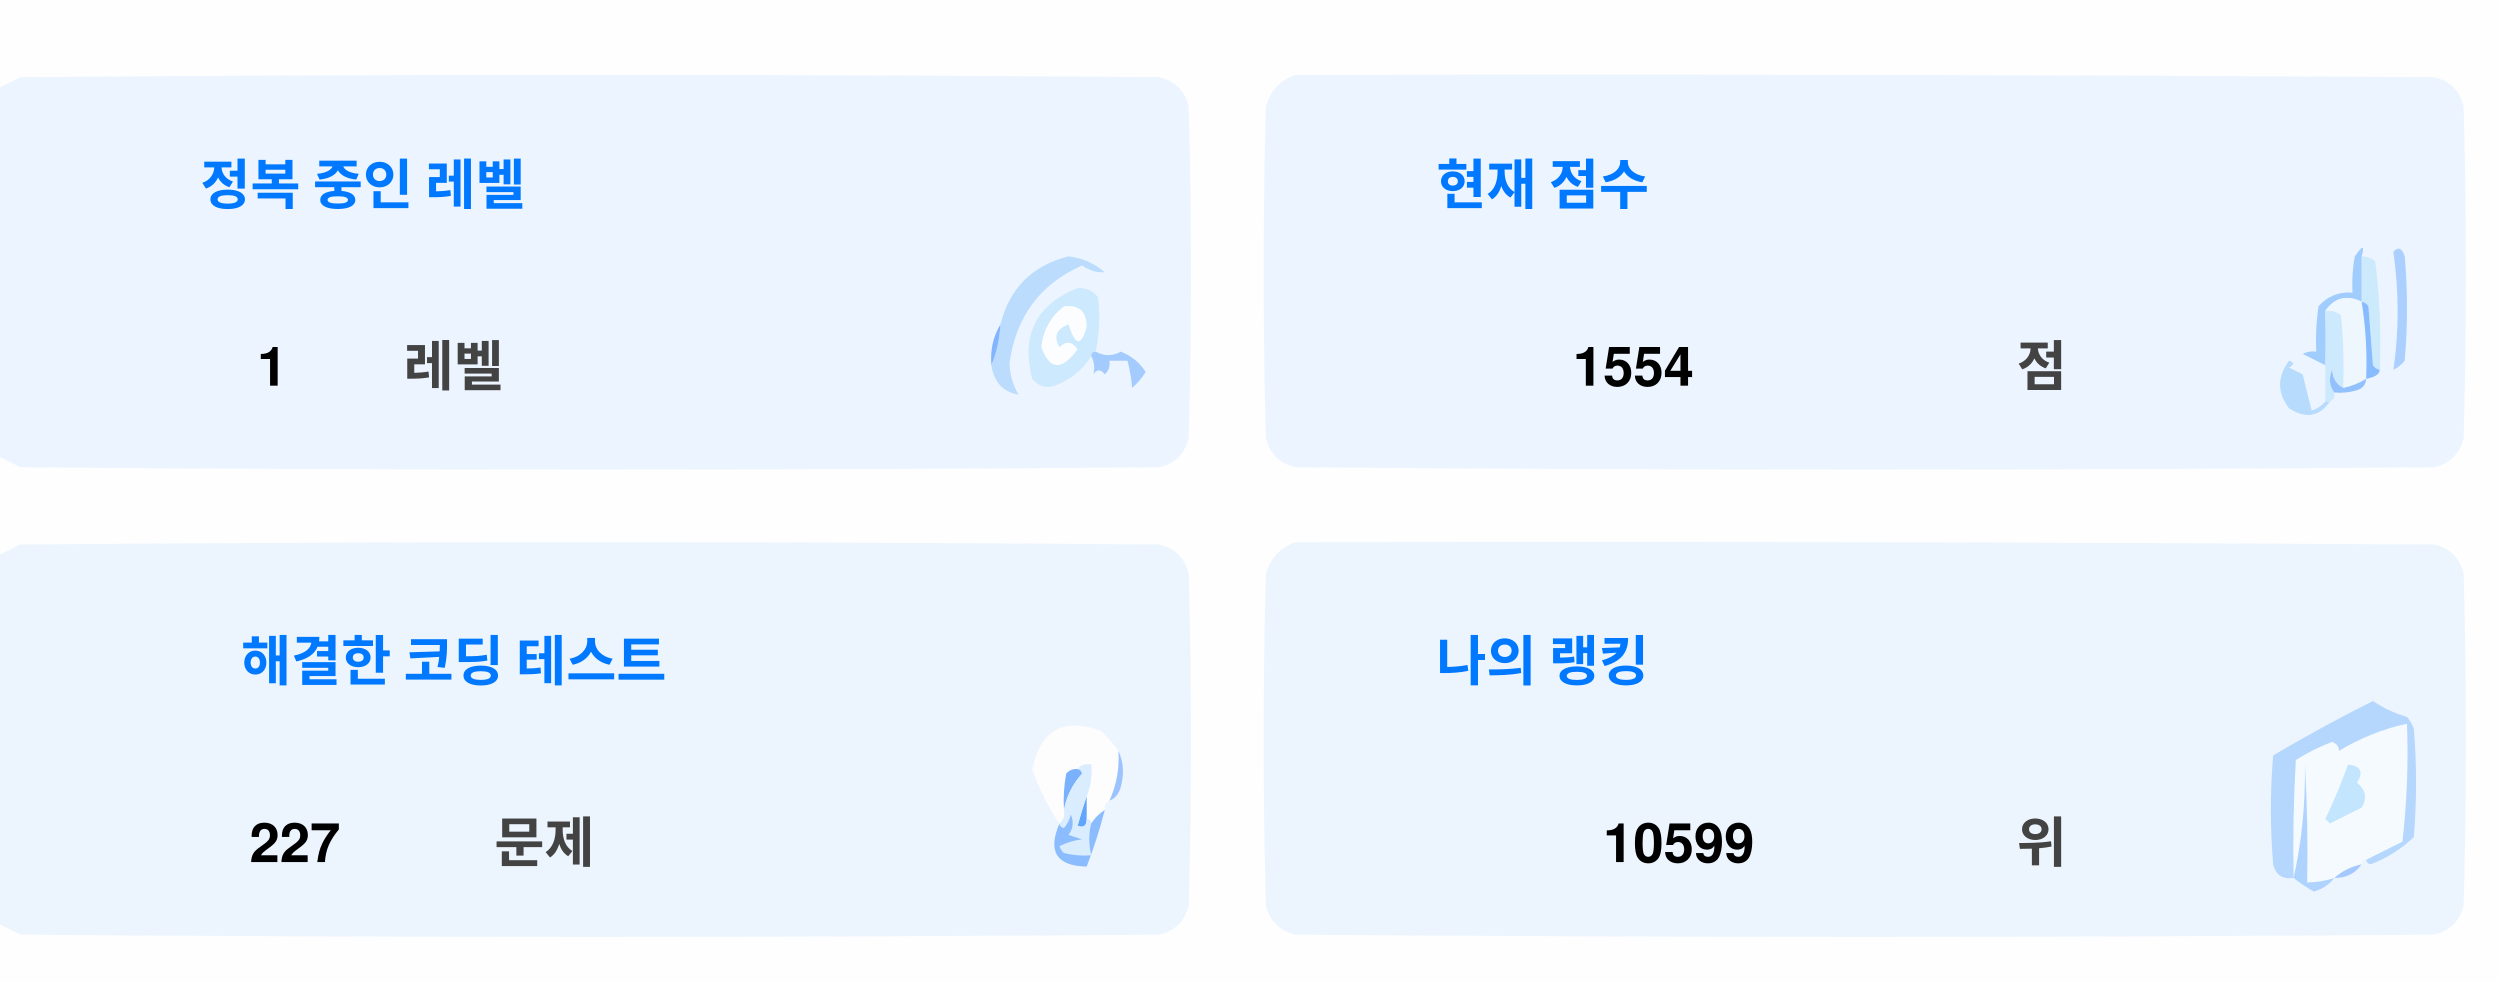
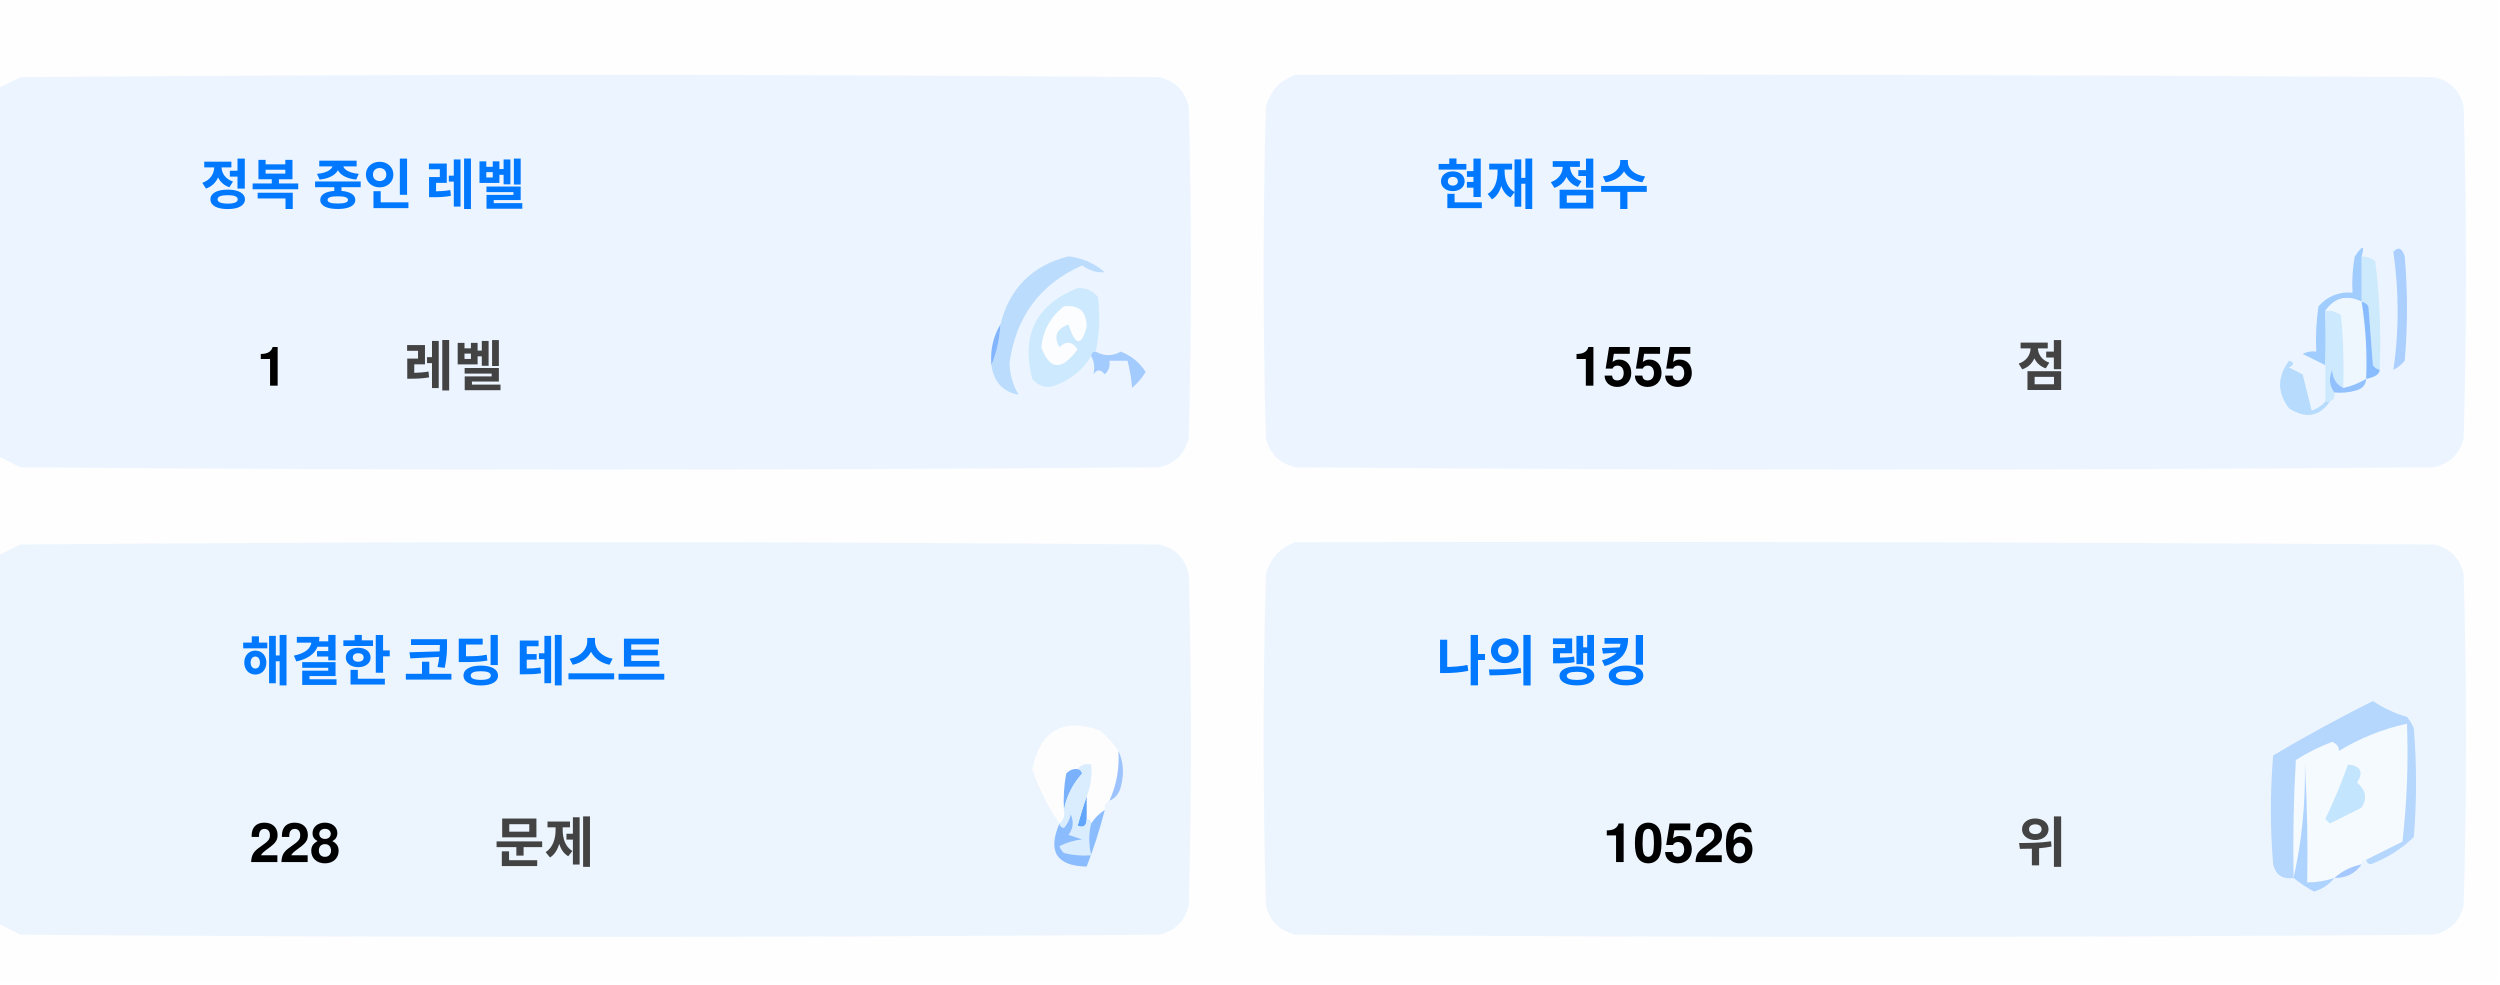
<svg xmlns="http://www.w3.org/2000/svg" version="1.1" width="551px" height="217px" style="shape-rendering:geometricPrecision; text-rendering:geometricPrecision; image-rendering:optimizeQuality; fill-rule:evenodd; clip-rule:evenodd">
  <style>.title {fill: #434343;font-size: 1rem;line-height: 1.5rem;font-weight: bold;font-family: -apple-system, BlinkMacSystemFont, Segoe UI, Helvetica, Arial, sans-serif, Apple Color Emoji, Segoe UI Emoji;}.desc {fill: #434343;font-size: 2.5rem;font-weight: bold;line-height: 1.5rem;font-family: -apple-system, BlinkMacSystemFont, Segoe UI, Helvetica, Arial, sans-serif, Apple Color Emoji, Segoe UI Emoji;}.desc-2 {fill: #434343;font-size: 1rem;font-weight: bold;line-height: 1.5rem;font-family: -apple-system, BlinkMacSystemFont, Segoe UI, Helvetica, Arial, sans-serif, Apple Color Emoji, Segoe UI Emoji;}.text, .desc {animation: twinkling 4s ease-in-out infinite;}@keyframes twinkling {40% { opacity: 1; }50% { opacity: 0.5; }60% { opacity: 1; }70% { opacity: 0.5; }80% { opacity: 1; }}</style>
  <g>
    <path style="opacity:1" fill="#fefefe" d="M -0.5,-0.5 C 183.167,-0.5 366.833,-0.5 550.5,-0.5C 550.5,71.833 550.5,144.167 550.5,216.5C 366.833,216.5 183.167,216.5 -0.5,216.5C -0.5,212.167 -0.5,207.833 -0.5,203.5C 1.14,204.32 2.807,205.153 4.5,206C 88.167,206.667 171.833,206.667 255.5,206C 259,205.167 261.167,203 262,199.5C 262.667,175.167 262.667,150.833 262,126.5C 261.167,123 259,120.833 255.5,120C 171.833,119.333 88.167,119.333 4.5,120C 2.807,120.847 1.14,121.68 -0.5,122.5C -0.5,115.167 -0.5,107.833 -0.5,100.5C 1.14,101.32 2.807,102.153 4.5,103C 88.167,103.667 171.833,103.667 255.5,103C 259,102.167 261.167,100 262,96.5C 262.667,72.167 262.667,47.833 262,23.5C 261.167,20 259,17.833 255.5,17C 171.833,16.333 88.167,16.333 4.5,17C 2.807,17.847 1.14,18.68 -0.5,19.5C -0.5,12.833 -0.5,6.167 -0.5,-0.5 Z" />
  </g>
  <g>
    <path style="opacity:1" fill="#ecf5ff" d="M -0.5,100.5 C -0.5,73.5 -0.5,46.5 -0.5,19.5C 1.14,18.68 2.807,17.847 4.5,17C 88.167,16.333 171.833,16.333 255.5,17C 259,17.833 261.167,20 262,23.5C 262.667,47.833 262.667,72.167 262,96.5C 261.167,100 259,102.167 255.5,103C 171.833,103.667 88.167,103.667 4.5,103C 2.807,102.153 1.14,101.32 -0.5,100.5 Z" />
  </g>
  <g>
    <path style="opacity:1" fill="#ecf5ff" d="M 285.5,16.5 C 369.167,16.333 452.834,16.5 536.5,17C 540,17.833 542.167,20 543,23.5C 543.667,47.833 543.667,72.167 543,96.5C 542.167,100 540,102.167 536.5,103C 452.833,103.667 369.167,103.667 285.5,103C 282,102.167 279.833,100 279,96.5C 278.333,72.167 278.333,47.833 279,23.5C 280.018,19.985 282.185,17.652 285.5,16.5 Z" />
  </g>
  <g>
    <path style="opacity:1" fill="#cdeafd" d="M 520.5,56.5 C 521.583,56.539 522.583,56.873 523.5,57.5C 524.498,65.472 524.831,73.472 524.5,81.5C 523.883,81.389 523.383,81.056 523,80.5C 522.667,76.167 522.333,71.833 522,67.5C 521.617,66.944 521.117,66.611 520.5,66.5C 520.5,63.167 520.5,59.833 520.5,56.5 Z" />
  </g>
  <g>
    <path style="opacity:1" fill="#abcfff" d="M 527.5,55.5 C 528.566,54.308 529.399,54.641 530,56.5C 530.667,64.167 530.667,71.833 530,79.5C 529.311,80.357 528.478,81.023 527.5,81.5C 528.758,73.08 528.758,64.414 527.5,55.5 Z" />
  </g>
  <g>
    <path style="opacity:1" fill="#bbdcfd" d="M 218.5,80.5 C 219.657,77.727 220.324,74.727 220.5,71.5C 222.49,63.51 227.49,58.51 235.5,56.5C 238.528,56.847 241.194,58.014 243.5,60C 241.744,60.141 240.078,59.641 238.5,58.5C 229.247,62.607 223.914,69.773 222.5,80C 222.565,82.526 223.232,84.859 224.5,87C 221.07,86.397 219.07,84.231 218.5,80.5 Z" />
  </g>
  <g>
    <path style="opacity:1" fill="#cde9fd" d="M 241.5,77.5 C 240.833,77.5 240.5,77.833 240.5,78.5C 238.628,81.529 235.961,83.695 232.5,85C 230.536,85.624 228.869,85.124 227.5,83.5C 225.021,73.791 228.354,67.124 237.5,63.5C 239.374,63.39 240.874,64.056 242,65.5C 242.497,69.524 242.331,73.524 241.5,77.5 Z" />
  </g>
  <g>
    <path style="opacity:1" fill="#fcfdfe" d="M 234.5,67.5 C 237.826,67.162 239.493,68.662 239.5,72C 238.334,76.434 237,76.267 235.5,71.5C 232.832,72.515 232.166,74.182 233.5,76.5C 235.017,75.089 236.351,75.256 237.5,77C 234.006,81.771 231.34,81.605 229.5,76.5C 229.904,72.771 231.571,69.771 234.5,67.5 Z" />
  </g>
  <g>
    <path style="opacity:1" fill="#a1ccfe" d="M 520.5,56.5 C 520.5,59.833 520.5,63.167 520.5,66.5C 517.238,64.922 514.572,65.589 512.5,68.5C 512.617,72.81 512.617,76.81 512.5,80.5C 510.86,79.68 509.193,78.847 507.5,78C 508.448,77.517 509.448,77.35 510.5,77.5C 510.335,74.15 510.502,70.817 511,67.5C 512.995,65.253 515.495,64.253 518.5,64.5C 518.336,61.813 518.503,59.146 519,56.5C 520.731,53.969 521.231,53.969 520.5,56.5 Z" />
  </g>
  <g>
    <path style="opacity:1" fill="#cde9fd" d="M 512.5,68.5 C 513.822,68.33 514.989,68.663 516,69.5C 516.499,74.823 516.666,80.156 516.5,85.5C 514.955,84.77 514.122,83.437 514,81.5C 513.22,83.387 513.387,85.054 514.5,86.5C 514.672,87.492 514.338,88.158 513.5,88.5C 513.167,88.5 512.833,88.5 512.5,88.5C 512.5,85.833 512.5,83.167 512.5,80.5C 512.617,76.81 512.617,72.81 512.5,68.5 Z" />
  </g>
  <g>
    <path style="opacity:1" fill="#eef6fe" d="M 520.5,66.5 C 521.407,72.106 521.74,77.773 521.5,83.5C 519.95,84.441 518.284,85.108 516.5,85.5C 516.666,80.156 516.499,74.823 516,69.5C 514.989,68.663 513.822,68.33 512.5,68.5C 514.572,65.589 517.238,64.922 520.5,66.5 Z" />
  </g>
  <g>
    <path style="opacity:1" fill="#88bcff" d="M 520.5,66.5 C 521.117,66.611 521.617,66.944 522,67.5C 522.333,71.833 522.667,76.167 523,80.5C 523.383,81.056 523.883,81.389 524.5,81.5C 524.445,82.469 523.445,83.136 521.5,83.5C 521.74,77.773 521.407,72.106 520.5,66.5 Z" />
  </g>
  <g>
    <path style="opacity:1" fill="#82b5fe" d="M 220.5,71.5 C 220.324,74.727 219.657,77.727 218.5,80.5C 218.215,77.171 218.882,74.171 220.5,71.5 Z" />
  </g>
  <g>
    <path style="opacity:1" fill="#a3cbfe" d="M 240.5,78.5 C 240.5,77.833 240.833,77.5 241.5,77.5C 243.391,78.536 245.224,78.536 247,77.5C 249.391,78.429 251.225,79.929 252.5,82C 251.681,83.319 250.681,84.486 249.5,85.5C 249.409,83.777 249.075,81.777 248.5,79.5C 247.167,79.5 245.833,79.5 244.5,79.5C 244.719,80.675 244.386,81.675 243.5,82.5C 242.575,81.359 241.741,81.359 241,82.5C 241.331,80.981 241.164,79.648 240.5,78.5 Z" />
  </g>
  <g>
    <path style="opacity:1" fill="#b7dbfd" d="M 512.5,88.5 C 512.833,88.5 513.167,88.5 513.5,88.5C 511.199,91.857 508.199,92.357 504.5,90C 501.872,86.535 501.872,83.035 504.5,79.5C 505.696,79.846 505.696,80.346 504.5,81C 505.5,81.5 506.5,82 507.5,82.5C 508.167,85.167 508.833,87.833 509.5,90.5C 510.739,90.058 511.739,89.391 512.5,88.5 Z" />
  </g>
  <g>
    <path style="opacity:1" fill="#92c1fe" d="M 516.5,85.5 C 518.284,85.108 519.95,84.441 521.5,83.5C 521.423,84.75 520.756,85.583 519.5,86C 517.866,86.493 516.199,86.66 514.5,86.5C 513.387,85.054 513.22,83.387 514,81.5C 514.122,83.437 514.955,84.77 516.5,85.5 Z" />
  </g>
  <g>
    <path style="opacity:1" fill="#ecf5fe" d="M -0.5,203.5 C -0.5,176.5 -0.5,149.5 -0.5,122.5C 1.14,121.68 2.807,120.847 4.5,120C 88.167,119.333 171.833,119.333 255.5,120C 259,120.833 261.167,123 262,126.5C 262.667,150.833 262.667,175.167 262,199.5C 261.167,203 259,205.167 255.5,206C 171.833,206.667 88.167,206.667 4.5,206C 2.807,205.153 1.14,204.32 -0.5,203.5 Z" />
  </g>
  <g>
    <path style="opacity:1" fill="#ecf5fe" d="M 285.5,119.5 C 369.167,119.333 452.834,119.5 536.5,120C 540,120.833 542.167,123 543,126.5C 543.667,150.833 543.667,175.167 543,199.5C 542.167,203 540,205.167 536.5,206C 452.833,206.667 369.167,206.667 285.5,206C 282,205.167 279.833,203 279,199.5C 278.333,175.167 278.333,150.833 279,126.5C 280.018,122.985 282.185,120.652 285.5,119.5 Z" />
  </g>
  <g>
    <path style="opacity:1" fill="#fdfdfe" d="M 246.5,165.5 C 246.758,169.367 246.092,173.034 244.5,176.5C 243.662,176.842 243.328,177.508 243.5,178.5C 242.272,179.306 241.272,180.306 240.5,181.5C 240.5,180.833 240.167,180.5 239.5,180.5C 239.5,178.833 239.5,177.167 239.5,175.5C 240.369,173.283 240.702,170.95 240.5,168.5C 239.209,168.263 238.209,168.596 237.5,169.5C 236.504,169.414 235.671,169.748 235,170.5C 234.503,173.146 234.336,175.813 234.5,178.5C 234.737,179.791 234.404,180.791 233.5,181.5C 230.986,177.806 228.986,173.806 227.5,169.5C 229.309,160.957 234.309,158.124 242.5,161C 244.07,162.397 245.404,163.897 246.5,165.5 Z" />
  </g>
  <g>
    <path style="opacity:1" fill="#f5faff" d="M 521.5,189.5 C 520.833,189.5 520.5,189.833 520.5,190.5C 518.181,190.992 516.181,191.992 514.5,193.5C 512.565,194.15 510.565,194.483 508.5,194.5C 508.666,185.827 508.5,177.16 508,168.5C 508.141,177.227 507.308,185.56 505.5,193.5C 505.334,184.827 505.5,176.16 506,167.5C 508.527,165.903 511.194,164.57 514,163.5C 515.011,163.892 515.511,164.559 515.5,165.5C 520.21,162.641 525.21,160.641 530.5,159.5C 530.831,168.192 530.498,176.859 529.5,185.5C 526.807,186.847 524.14,188.18 521.5,189.5 Z" />
  </g>
  <g>
    <path style="opacity:1" fill="#b6d7fd" d="M 521.5,189.5 C 524.14,188.18 526.807,186.847 529.5,185.5C 530.498,176.859 530.831,168.192 530.5,159.5C 525.21,160.641 520.21,162.641 515.5,165.5C 515.511,164.559 515.011,163.892 514,163.5C 511.194,164.57 508.527,165.903 506,167.5C 505.5,176.16 505.334,184.827 505.5,193.5C 503.089,193.863 501.589,192.863 501,190.5C 500.333,182.5 500.333,174.5 501,166.5C 508.173,162.246 515.507,158.246 523,154.5C 525.304,156.068 527.804,157.235 530.5,158C 531.126,158.75 531.626,159.584 532,160.5C 532.667,168.5 532.667,176.5 532,184.5C 529.292,187.111 526.125,189.111 522.5,190.5C 521.893,190.376 521.56,190.043 521.5,189.5 Z" />
  </g>
  <g>
    <path style="opacity:1" fill="#c3e5fe" d="M 517.5,168.5 C 520.317,168.801 520.984,170.134 519.5,172.5C 521.439,174.122 521.772,175.956 520.5,178C 518.167,179.167 515.833,180.333 513.5,181.5C 513.167,181.167 512.833,180.833 512.5,180.5C 514.414,176.515 516.081,172.515 517.5,168.5 Z" />
  </g>
  <g>
    <path style="opacity:1" fill="#7ab1fc" d="M 237.5,169.5 C 238.043,169.56 238.376,169.893 238.5,170.5C 236.395,172.836 235.062,175.503 234.5,178.5C 234.336,175.813 234.503,173.146 235,170.5C 235.671,169.748 236.504,169.414 237.5,169.5 Z" />
  </g>
  <g>
    <path style="opacity:1" fill="#afd3ff" d="M 514.5,193.5 C 513.378,194.947 511.878,195.947 510,196.5C 508.348,195.601 506.848,194.601 505.5,193.5C 507.308,185.56 508.141,177.227 508,168.5C 508.5,177.16 508.666,185.827 508.5,194.5C 510.565,194.483 512.565,194.15 514.5,193.5 Z" />
  </g>
  <g>
    <path style="opacity:1" fill="#9cc3fd" d="M 246.5,165.5 C 247.634,167.966 247.801,170.633 247,173.5C 246.623,174.942 245.79,175.942 244.5,176.5C 246.092,173.034 246.758,169.367 246.5,165.5 Z" />
  </g>
  <g>
    <path style="opacity:1" fill="#62a6fc" d="M 239.5,175.5 C 239.5,177.167 239.5,178.833 239.5,180.5C 239.483,182.028 238.816,182.528 237.5,182C 238.117,179.723 238.784,177.556 239.5,175.5 Z" />
  </g>
  <g>
    <path style="opacity:1" fill="#daedfe" d="M 237.5,169.5 C 238.209,168.596 239.209,168.263 240.5,168.5C 240.702,170.95 240.369,173.283 239.5,175.5C 238.784,177.556 238.117,179.723 237.5,182C 238.816,182.528 239.483,182.028 239.5,180.5C 240.167,180.5 240.5,180.833 240.5,181.5C 239.918,183.669 239.918,186.002 240.5,188.5C 238.473,188.662 236.473,188.495 234.5,188C 234.043,187.586 233.709,187.086 233.5,186.5C 235.078,185.702 236.744,185.202 238.5,185C 237.5,184.667 236.5,184.333 235.5,184C 236.554,182.612 236.72,181.112 236,179.5C 235.751,180.624 235.251,181.624 234.5,182.5C 233.893,182.376 233.56,182.043 233.5,181.5C 234.404,180.791 234.737,179.791 234.5,178.5C 235.062,175.503 236.395,172.836 238.5,170.5C 238.376,169.893 238.043,169.56 237.5,169.5 Z" />
  </g>
  <g>
    <path style="opacity:1" fill="#8bbcfd" d="M 243.5,178.5 C 242.395,182.803 241.062,186.969 239.5,191C 232.857,190.847 230.857,187.68 233.5,181.5C 233.56,182.043 233.893,182.376 234.5,182.5C 235.251,181.624 235.751,180.624 236,179.5C 236.72,181.112 236.554,182.612 235.5,184C 236.5,184.333 237.5,184.667 238.5,185C 236.744,185.202 235.078,185.702 233.5,186.5C 233.709,187.086 234.043,187.586 234.5,188C 236.473,188.495 238.473,188.662 240.5,188.5C 239.918,186.002 239.918,183.669 240.5,181.5C 241.272,180.306 242.272,179.306 243.5,178.5 Z" />
  </g>
  <g>
    <path style="opacity:1" fill="#a4c8ff" d="M 520.5,190.5 C 519.089,192.539 517.089,193.539 514.5,193.5C 516.181,191.992 518.181,190.992 520.5,190.5 Z" />
  </g>
  <text text-anchor="middle" x="80" y="45" class="title" style="fill:#0078ff;" stroke="#none" stroke-width="1">정복 중인 레벨</text>
  <text text-anchor="middle" x="60" y="85" class="desc" style="fill:#000000;" stroke="#none" stroke-width="1">1</text>
  <text text-anchor="middle" x="100" y="85" class="desc-2" style="fill:#434343;" stroke="#none" stroke-width="1">레벨</text>
  <text text-anchor="middle" x="340" y="45" class="title" style="fill:#0078ff;" stroke="#none" stroke-width="1">현재 점수</text>
-   <text text-anchor="middle" x="360" y="85" class="desc" style="fill:#000000;" stroke="#none" stroke-width="1">1554</text>
+   <text text-anchor="middle" x="360" y="85" class="desc" style="fill:#000000;" stroke="#none" stroke-width="1">1555</text>
  <text text-anchor="middle" x="450" y="85" class="desc-2" style="fill:#434343;" stroke="#none" stroke-width="1">점</text>
  <text text-anchor="middle" x="100" y="150" class="title" style="fill:#0078ff;" stroke="#none" stroke-width="1">해결한 코딩 테스트</text>
-   <text text-anchor="middle" x="65" y="190" class="desc" style="fill:#000000;" stroke="#none" stroke-width="1">227</text>
+   <text text-anchor="middle" x="65" y="190" class="desc" style="fill:#000000;" stroke="#none" stroke-width="1">228</text>
  <text text-anchor="middle" x="120" y="190" class="desc-2" style="fill:#434343;" stroke="#none" stroke-width="1">문제</text>
  <text text-anchor="middle" x="340" y="150" class="title" style="fill:#0078ff;" stroke="#none" stroke-width="1">나의 랭킹</text>
-   <text text-anchor="middle" x="370" y="190" class="desc" style="fill:#000000;" stroke="#none" stroke-width="1">10599</text>
+   <text text-anchor="middle" x="370" y="190" class="desc" style="fill:#000000;" stroke="#none" stroke-width="1">10526</text>
  <text text-anchor="middle" x="450" y="190" class="desc-2" style="fill:#434343;" stroke="#none" stroke-width="1">위</text>
</svg>
